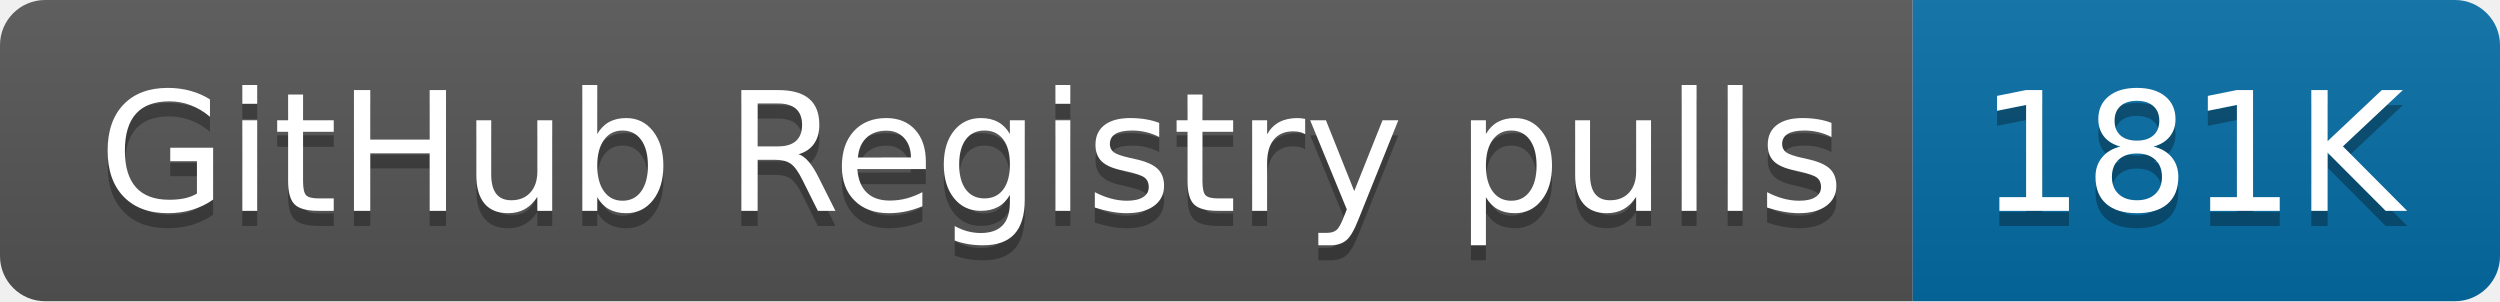
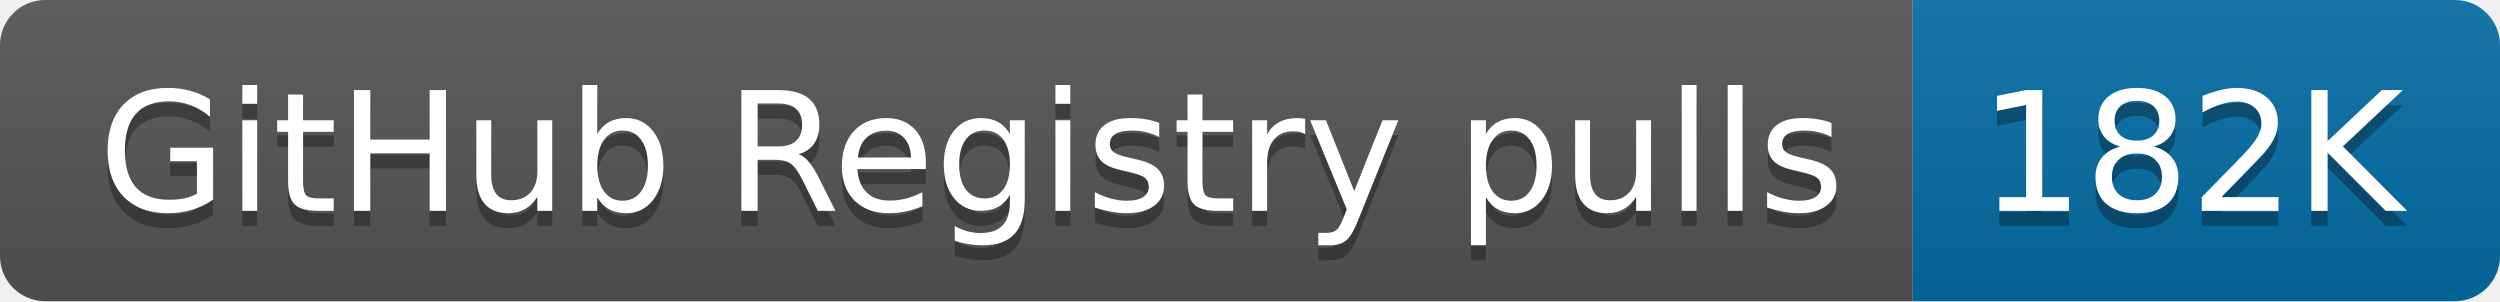
- <svg xmlns="http://www.w3.org/2000/svg" width="166" height="20" role="img" aria-label="GitHub Registry pulls: 181K">
+ <svg xmlns="http://www.w3.org/2000/svg" width="166" height="20" role="img" aria-label="GitHub Registry pulls: 182K">
  <linearGradient id="s" x2="0" y2="100%">
    <stop offset="0" stop-color="#bbb" stop-opacity=".1" />
    <stop offset="1" stop-opacity=".1" />
  </linearGradient>
  <clipPath id="r">
    <rect width="166" height="20" rx="3" fill="#fff" />
  </clipPath>
  <g clip-path="url(#r)">
    <rect width="127" height="20" fill="#555" />
    <rect x="127" width="39" height="20" fill="#066da5" />
    <rect width="166" height="20" fill="url(#s)" />
  </g>
  <g fill="#fff" text-anchor="middle" font-family="Verdana,Geneva,DejaVu Sans,sans-serif" text-rendering="geometricPrecision" font-size="110">
    <text aria-hidden="true" x="645" y="150" fill="#010101" fill-opacity=".3" transform="scale(.1)" textLength="1170">GitHub Registry pulls</text>
    <text x="645" y="140" transform="scale(.1)" fill="#fff" textLength="1170">GitHub Registry pulls</text>
-     <text aria-hidden="true" x="1455" y="150" fill="#010101" fill-opacity=".3" transform="scale(.1)" textLength="290">181K</text>
-     <text x="1455" y="140" transform="scale(.1)" fill="#fff" textLength="290">181K</text>
+     <text aria-hidden="true" x="1455" y="150" fill="#010101" fill-opacity=".3" transform="scale(.1)" textLength="290">182K</text>
+     <text x="1455" y="140" transform="scale(.1)" fill="#fff" textLength="290">182K</text>
  </g>
</svg>
